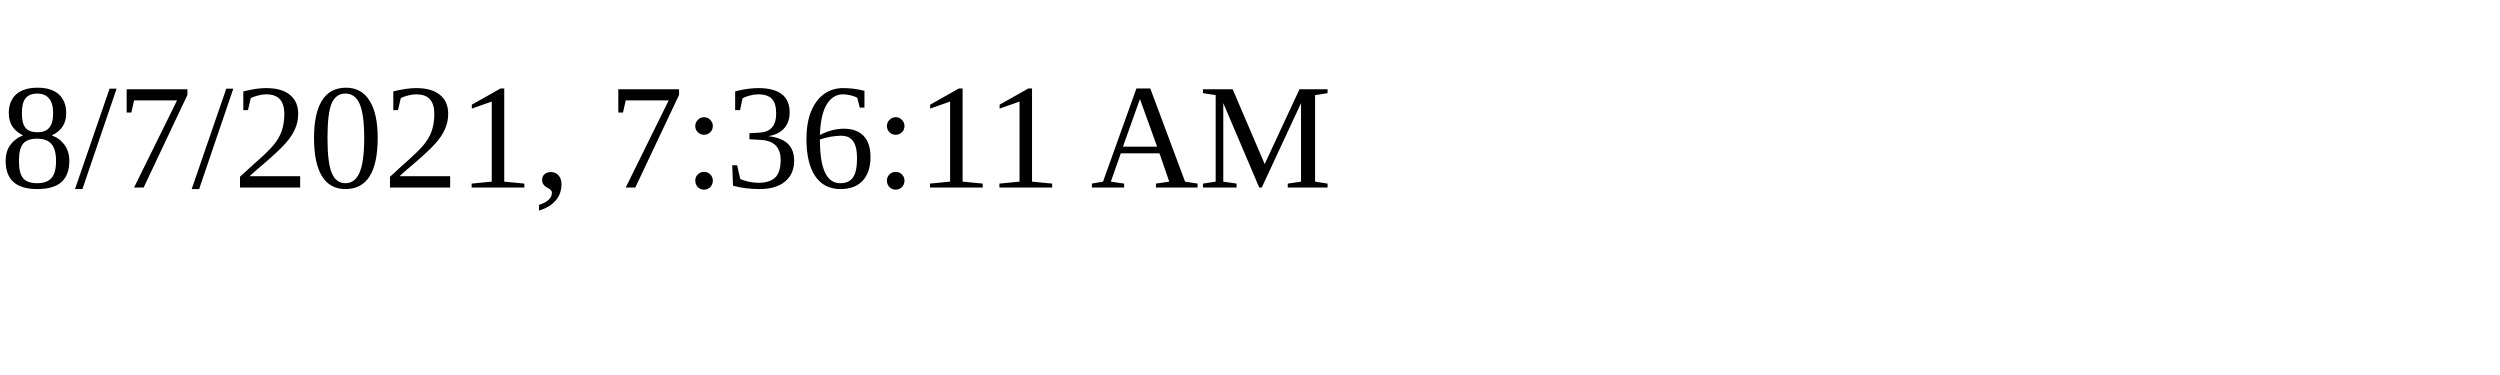
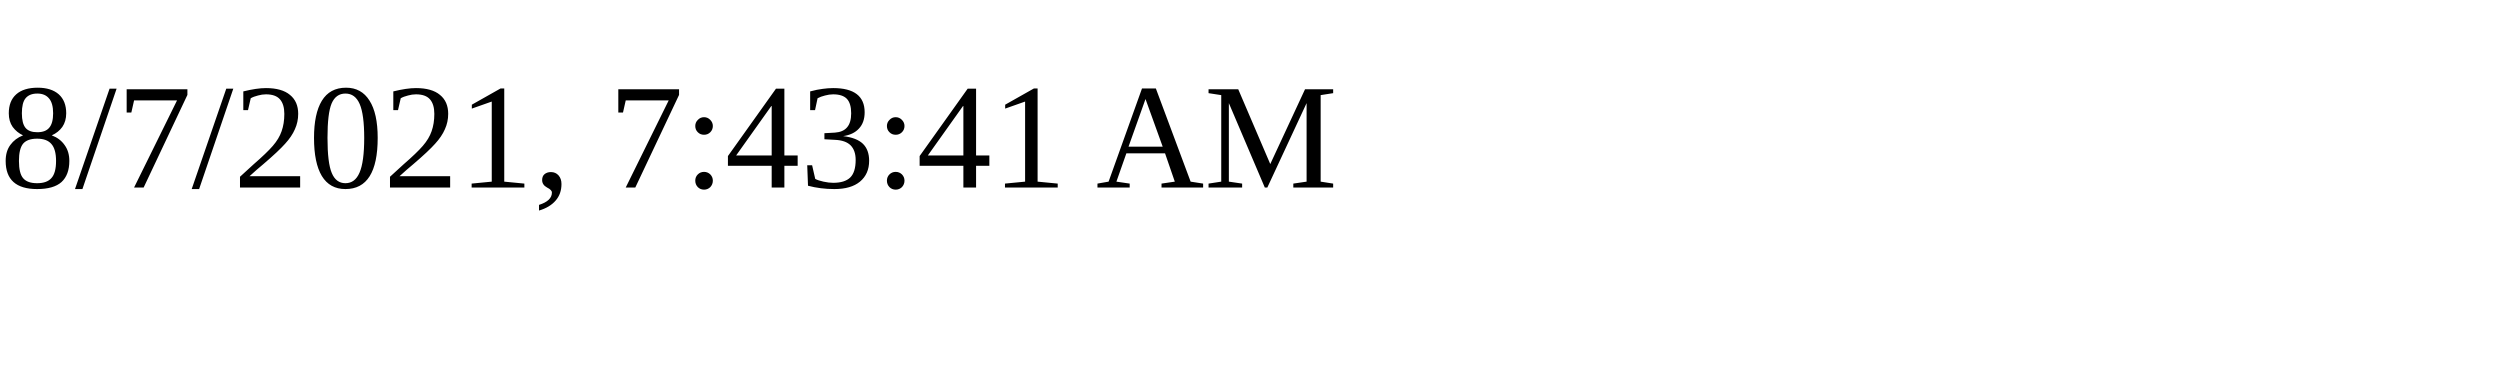
<svg xmlns="http://www.w3.org/2000/svg" height="30" width="200">
-   <text x="0" y="15">8/7/2021, 7:36:11 AM</text>
+   <text x="0" y="15">8/7/2021, 7:43:41 AM</text>
</svg>
